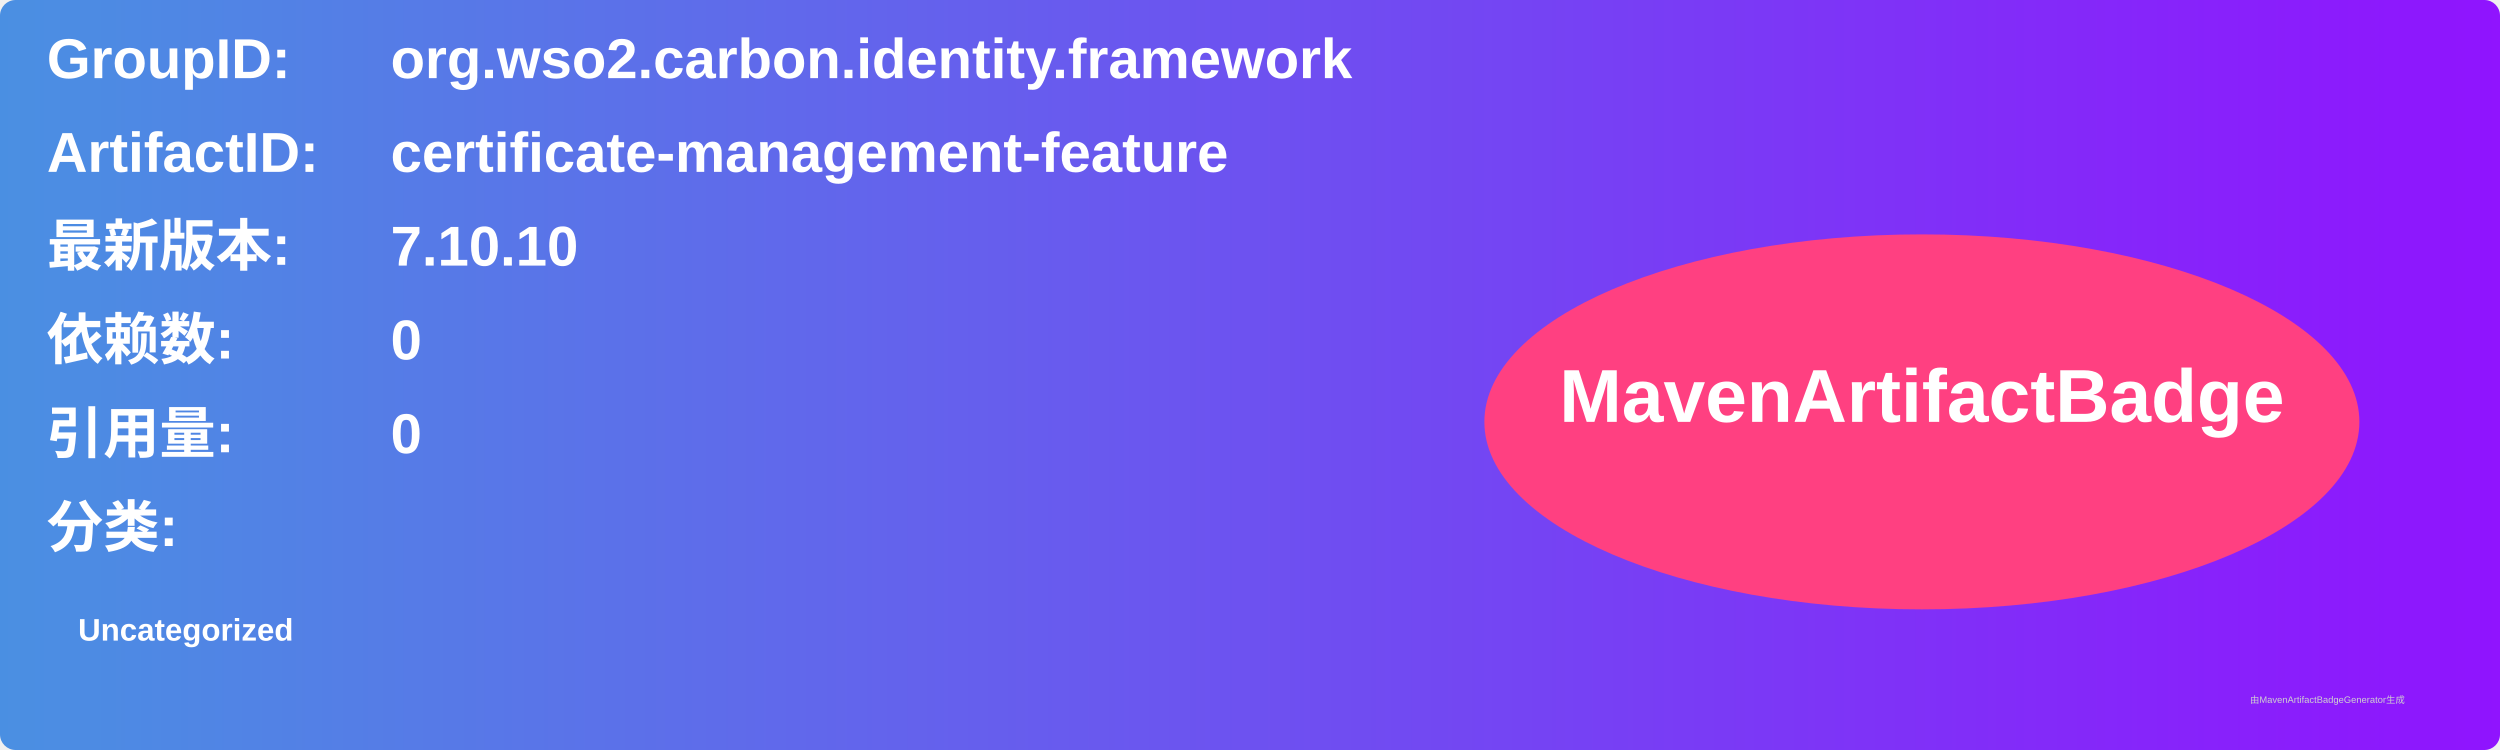
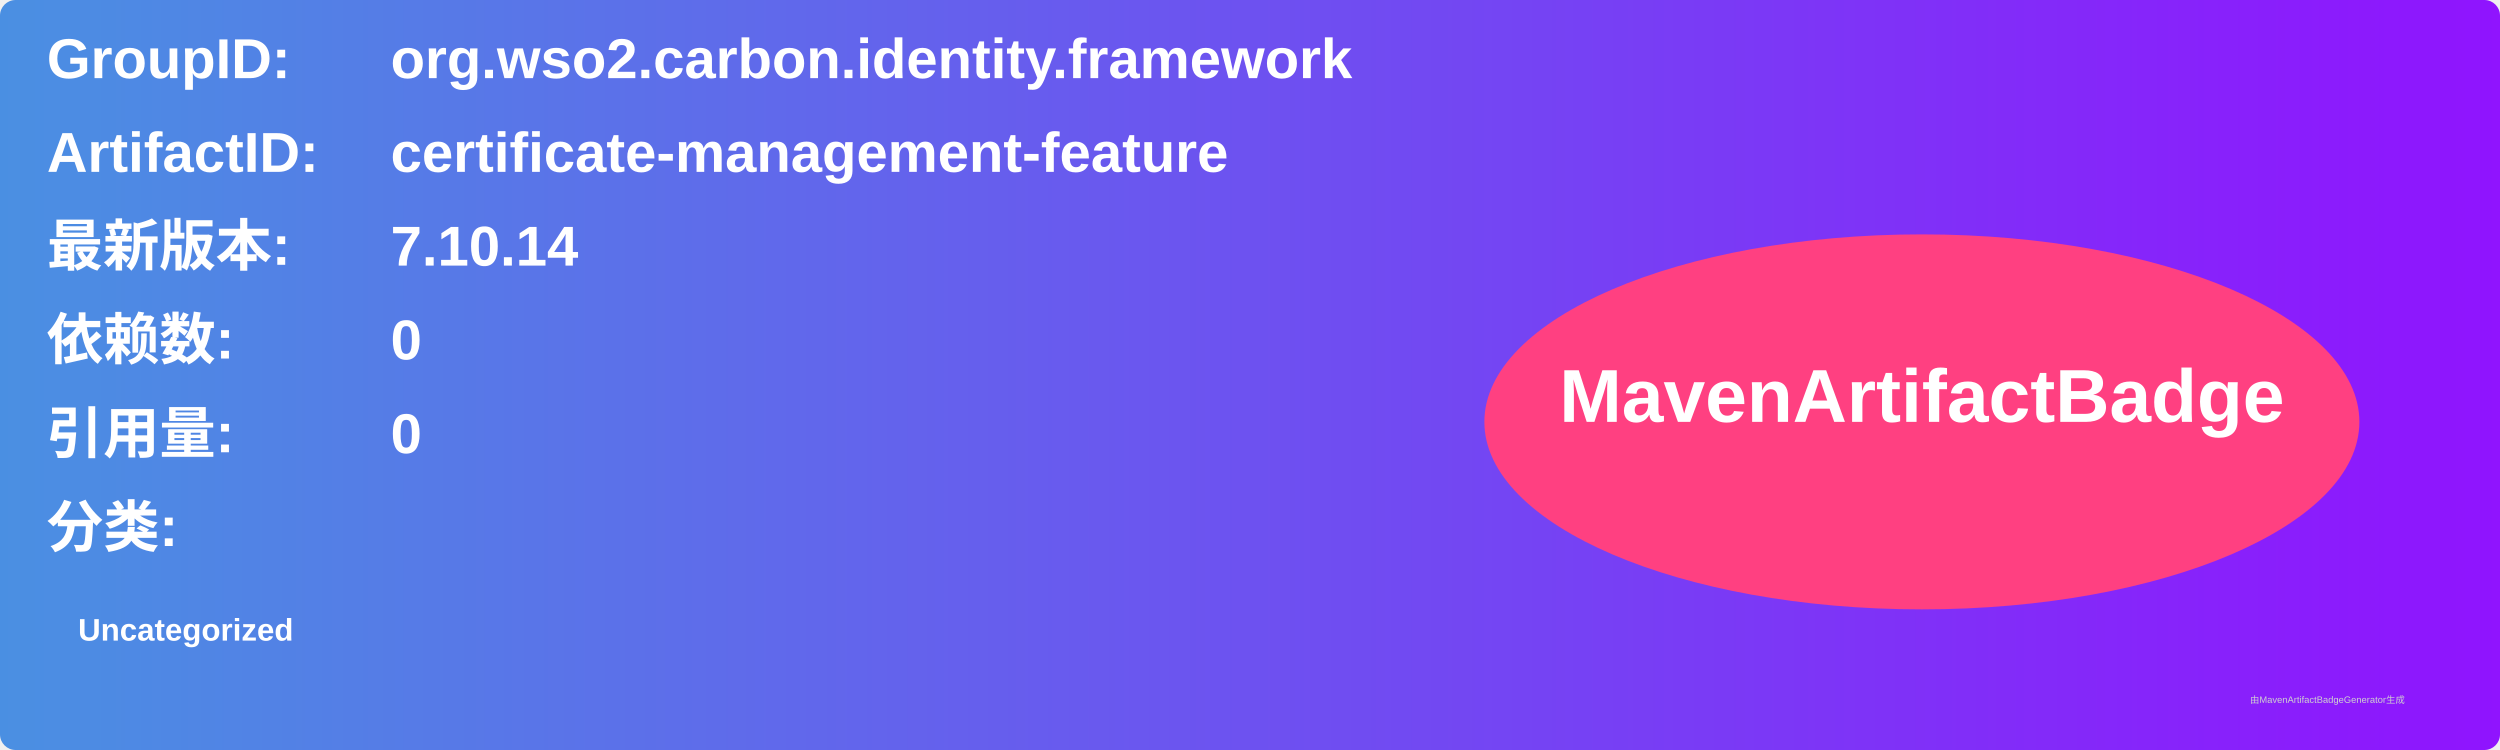
<svg xmlns="http://www.w3.org/2000/svg" width="800" height="240" viewBox="0 0 800 240">
  <linearGradient id="grad" x1="0%" y1="0%" x2="100%" y2="0%">
    <stop offset="0%" stop-color="#4a90e2" />
    <stop offset="100%" stop-color="#9013fe" />
  </linearGradient>
  <rect width="100%" height="100%" rx="5" ry="5" fill="url(#grad)" />
  <g transform="translate(15, 15)">
    <text x="0" y="10" font-family="Arial" font-size="18" fill="white" font-weight="bold" width="260">GroupID:</text>
    <text x="110" y="10" font-family="Arial" font-size="18" fill="white" font-weight="bold" width="460">org.wso2.carbon.identity.framework</text>
    <text x="0" y="40" font-family="Arial" font-size="18" fill="white" font-weight="bold" width="260">ArtifactID:</text>
    <text x="110" y="40" font-family="Arial" font-size="18" fill="white" font-weight="bold" width="460">certificate-management-feature</text>
    <text x="0" y="70" font-family="Arial" font-size="18" fill="white" font-weight="bold">最新版本:</text>
    <text x="110" y="70" font-family="Arial" font-size="18" fill="white" font-weight="bold">
-       <tspan font-weight="bold">7.10.10</tspan>
+       <tspan font-weight="bold">7.10.14</tspan>
    </text>
    <text x="0" y="100" font-family="Arial" font-size="18" fill="white" font-weight="bold">依赖数: </text>
    <text x="110" y="100" font-family="Arial" font-size="18" fill="white">
      <tspan font-weight="bold">0</tspan>
    </text>
    <text x="0" y="130" font-family="Arial" font-size="18" fill="white" font-weight="bold">引用量: </text>
    <text x="110" y="130" font-family="Arial" font-size="18" fill="white">
      <tspan font-weight="bold">0</tspan>
    </text>
    <text x="0" y="160" font-family="Arial" font-size="18" fill="white" font-weight="bold">分类:</text>
    <text x="10" y="190" font-family="Arial" font-size="10" fill="white">
      <tspan font-weight="bold">Uncategorized</tspan>
    </text>
    <ellipse cx="600" cy="120" rx="140" ry="60" fill="#ff4081" />
    <text x="600" y="120" text-anchor="middle" font-family="Arial" font-size="24" fill="white" font-weight="bold">MavenArtifactBadge</text>
  </g>
  <text x="720" y="225" font-family="Arial" font-size="3" fill="#d0d0d0">由MavenArtifactBadgeGenerator生成</text>
</svg>
